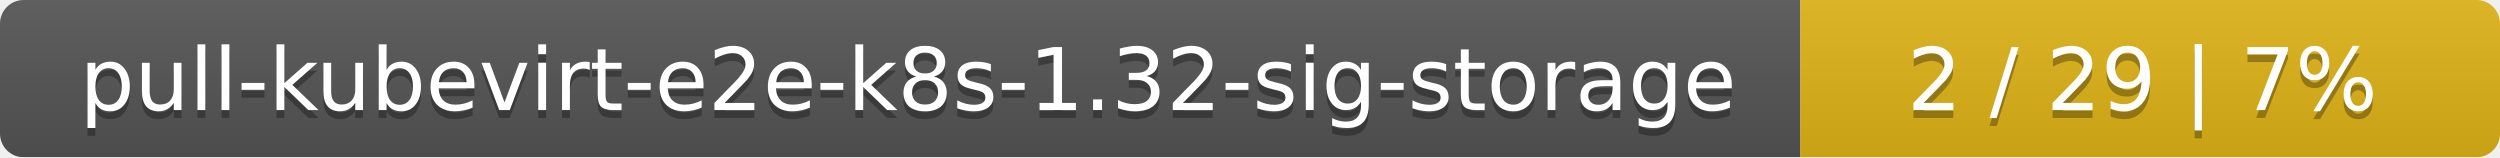
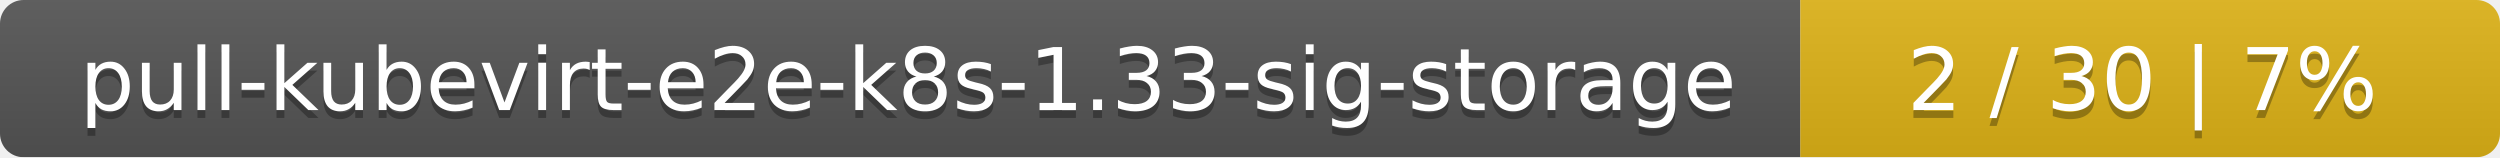
<svg xmlns="http://www.w3.org/2000/svg" width="318" height="20">
  <linearGradient id="smooth" x2="0" y2="100%">
    <stop offset="0" stop-color="#bbb" stop-opacity=".1" />
    <stop offset="1" stop-opacity=".1" />
  </linearGradient>
  <mask id="round">
    <rect width="318" height="20" rx="3" fill="#fff" />
  </mask>
  <g mask="url(#round)">
    <rect width="229" height="20" fill="#555" />
    <rect x="229" width="89" height="20" fill="#dfb317" />
    <rect width="318" height="20" fill="url(#smooth)" />
  </g>
  <g fill="#fff" text-anchor="middle" font-family="DejaVu Sans,Verdana,Geneva,sans-serif" font-size="11">
-     <text x="115.5" y="15" fill="#010101" fill-opacity=".3">pull-kubevirt-e2e-k8s-1.32-sig-storage</text>
-     <text x="115.5" y="14">pull-kubevirt-e2e-k8s-1.32-sig-storage</text>
-     <text x="272.5" y="15" fill="#010101" fill-opacity=".3">2 / 29    |    7%</text>
-     <text x="272.5" y="14">2 / 29    |    7%</text>
+     <text x="115.5" y="15" fill="#010101" fill-opacity=".3">pull-kubevirt-e2e-k8s-1.33-sig-storage</text>
+     <text x="115.5" y="14">pull-kubevirt-e2e-k8s-1.33-sig-storage</text>
+     <text x="272.5" y="15" fill="#010101" fill-opacity=".3">2 / 30    |    7%</text>
+     <text x="272.5" y="14">2 / 30    |    7%</text>
  </g>
</svg>
